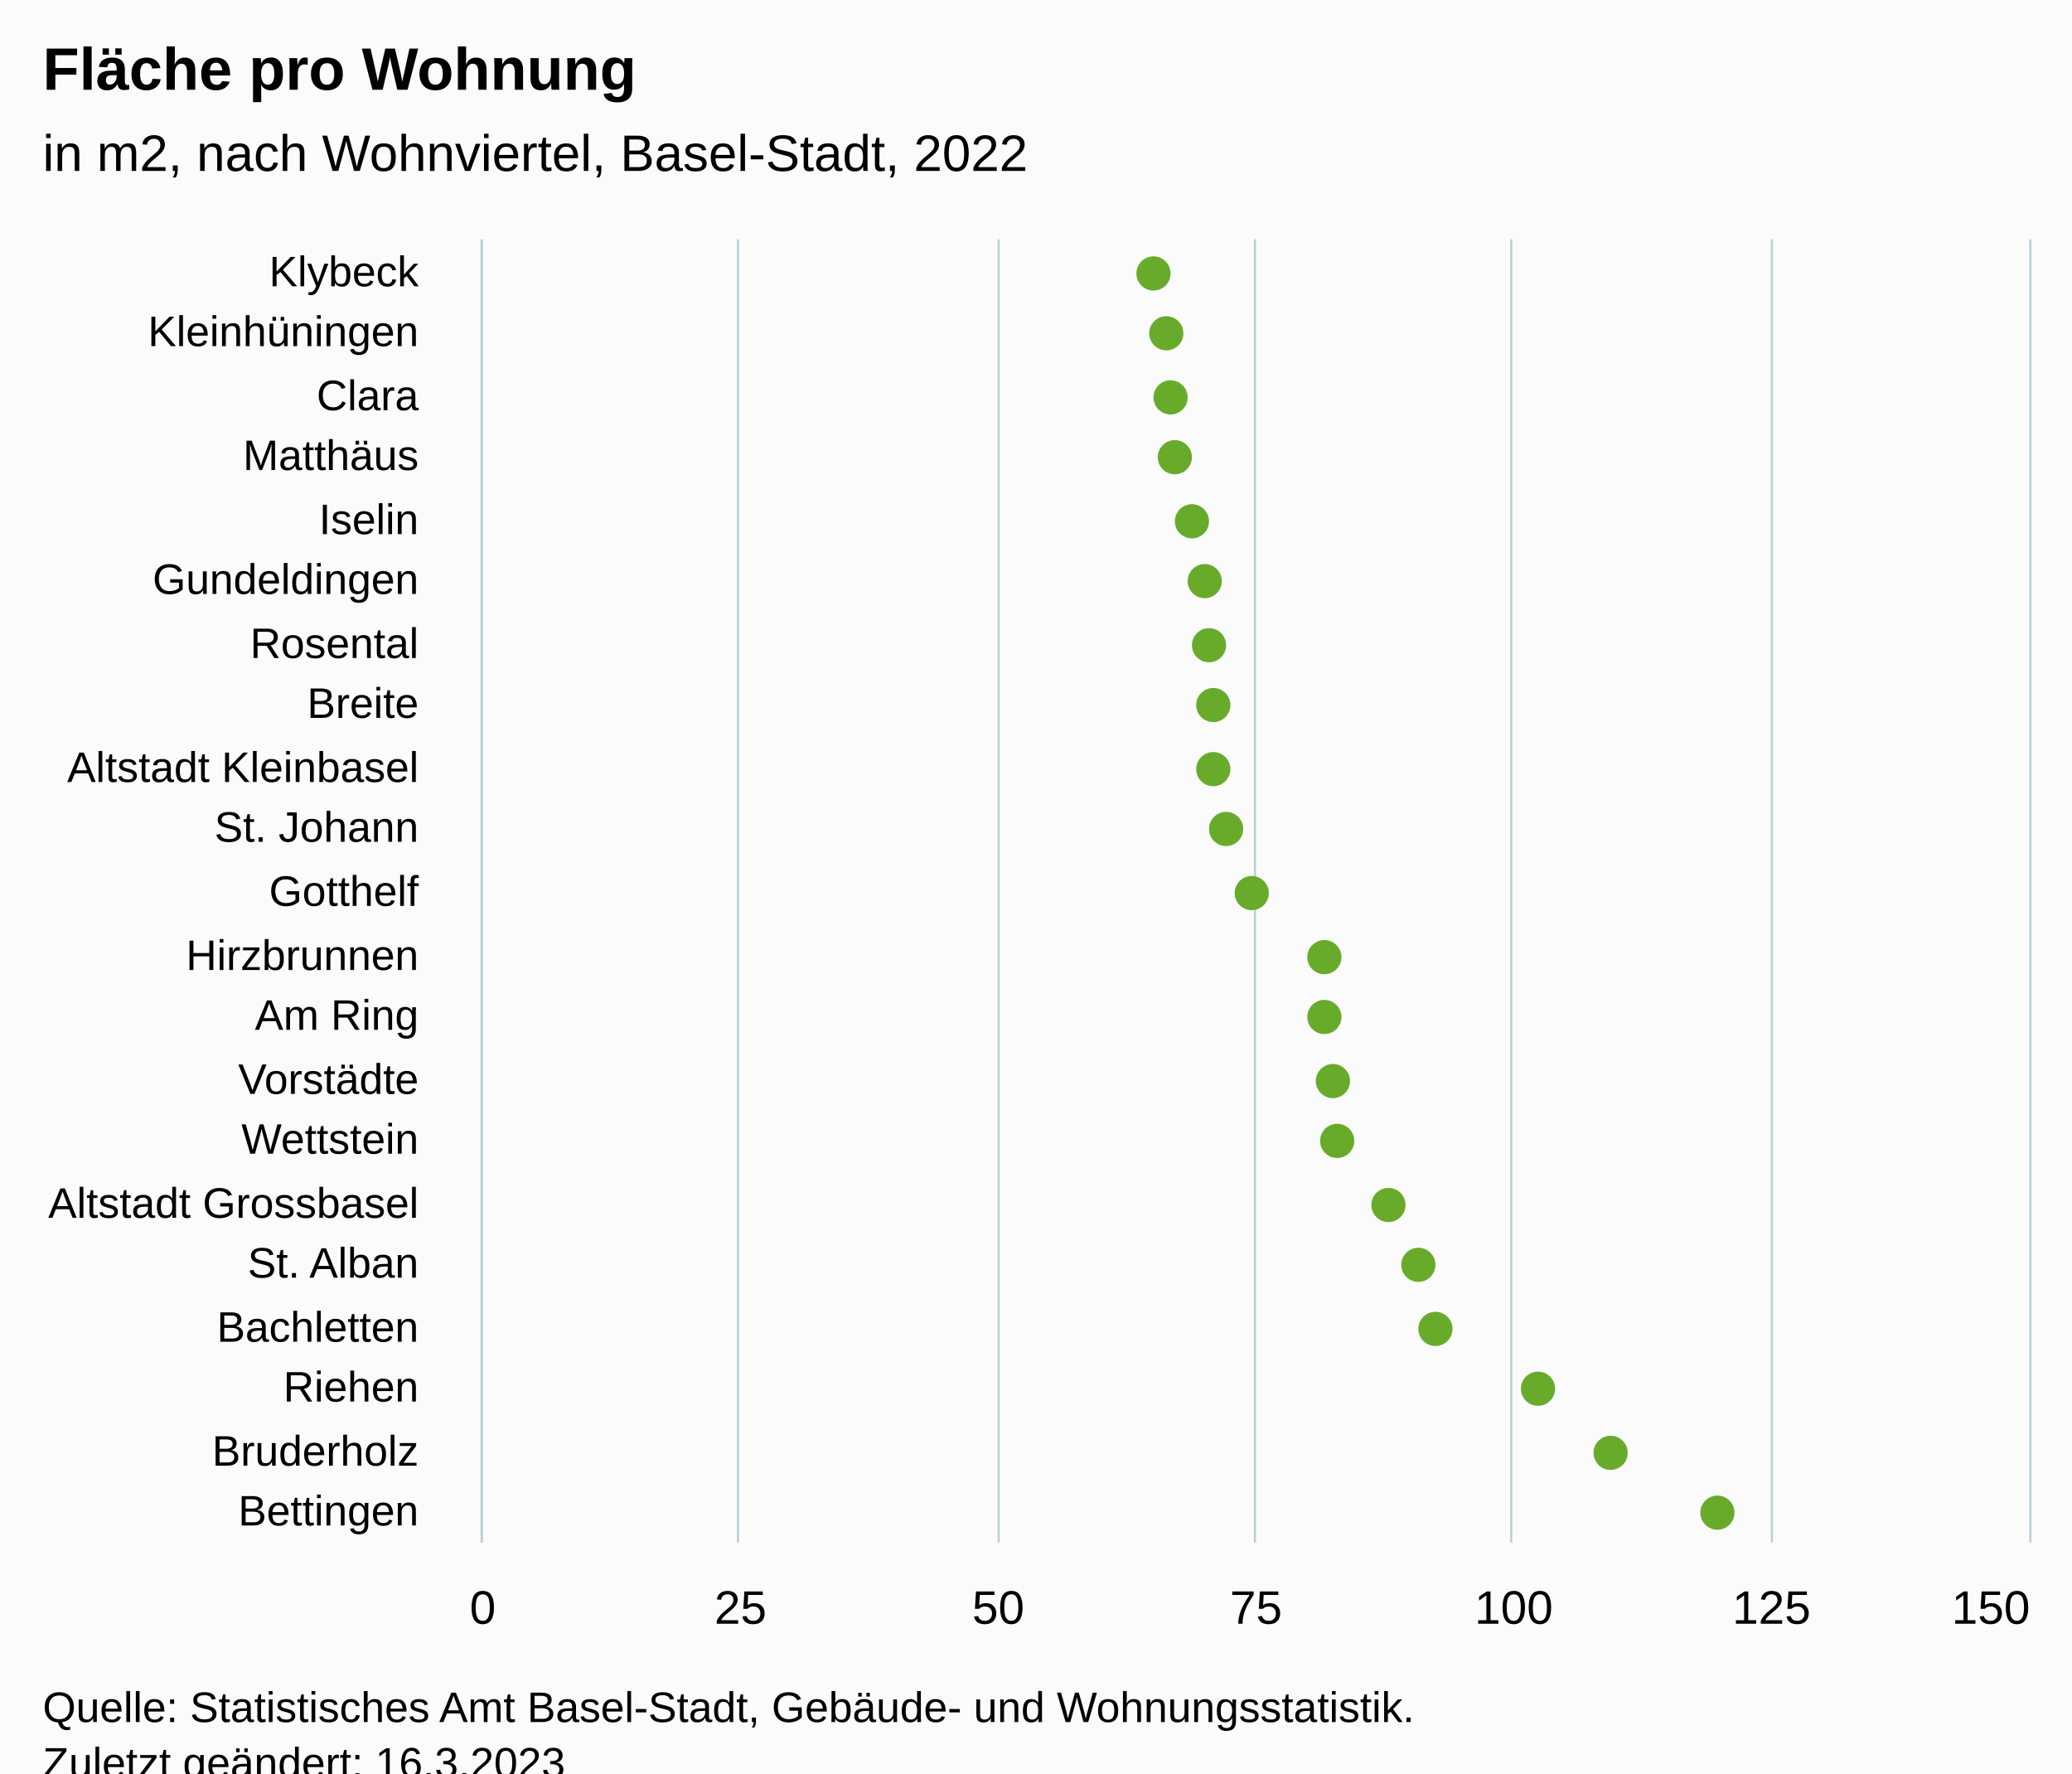
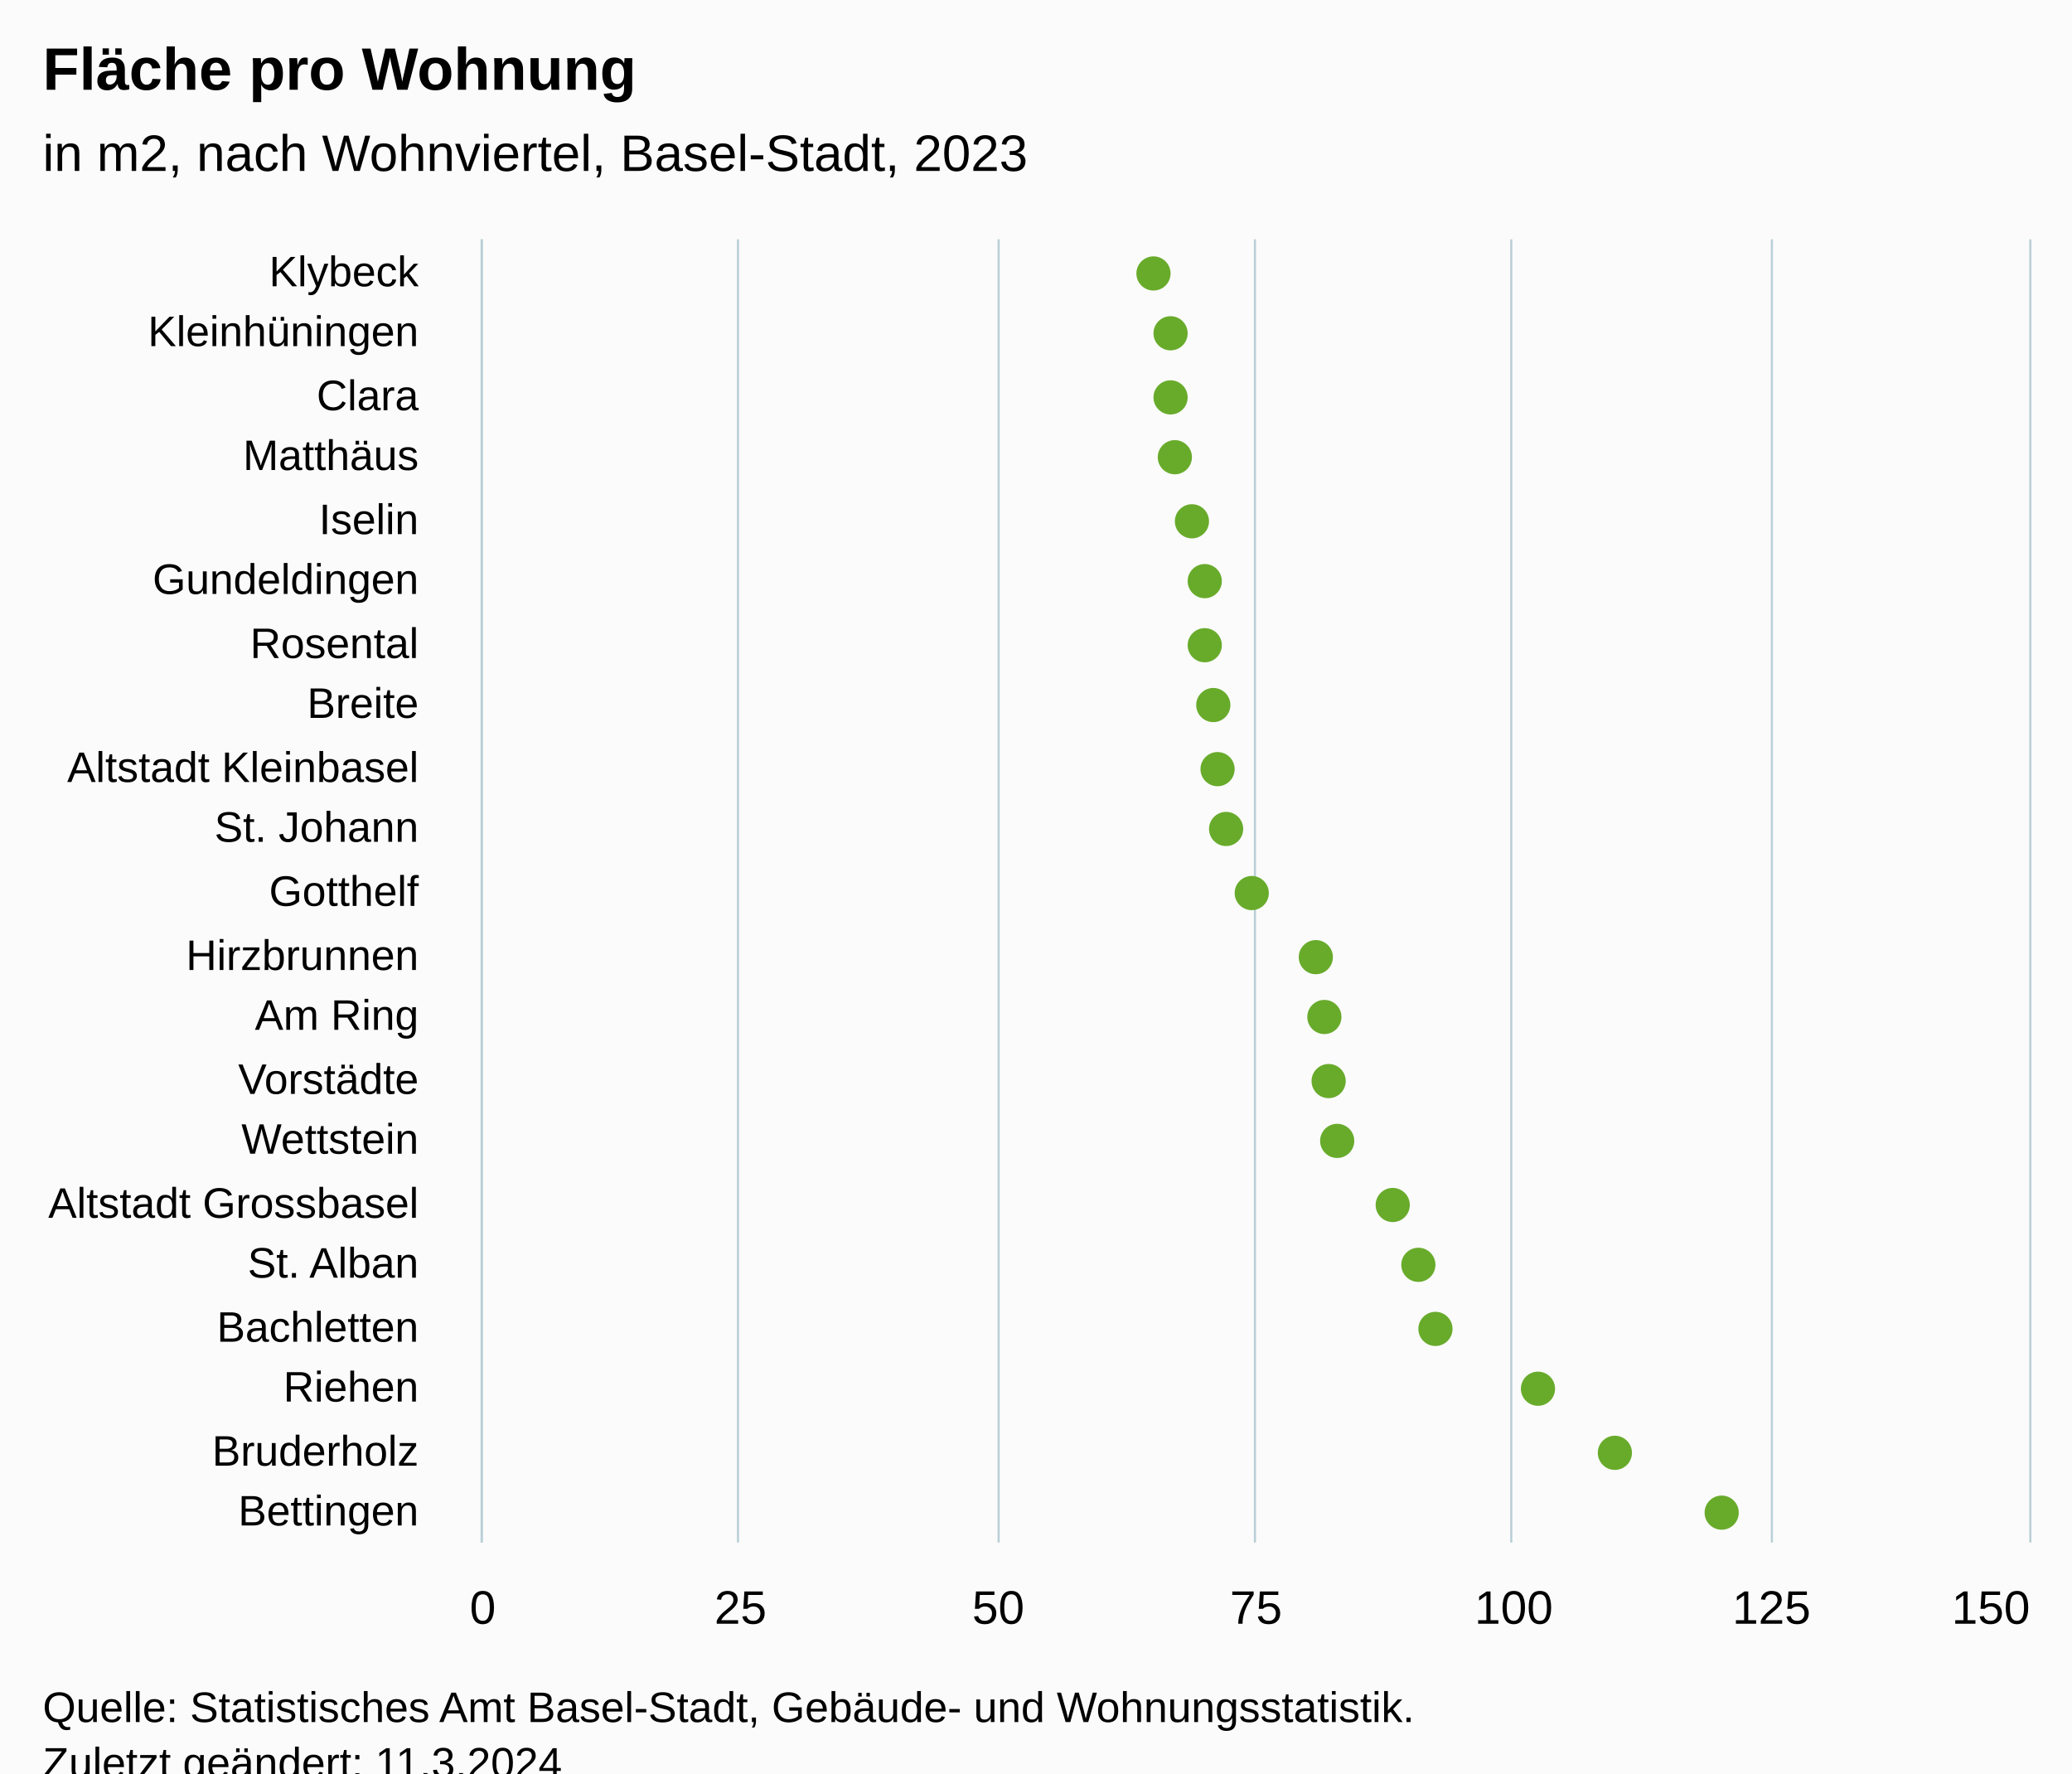
<svg xmlns="http://www.w3.org/2000/svg" version="1.1" class="highcharts-root" style="font-family:Arial;font-size:12px;" viewBox="0 0 485 415">
  <defs>
-     <clipPath id="highcharts-zqi6tic-49-">
+     <clipPath id="highcharts-5un45cb-49-">
      <rect x="0" y="0" width="305" height="362" fill="none" />
    </clipPath>
-     <clipPath id="highcharts-zqi6tic-71-">
+     <clipPath id="highcharts-5un45cb-71-">
      <rect x="0" y="0" width="305" height="362" fill="none" />
    </clipPath>
-     <clipPath id="highcharts-zqi6tic-93-">
+     <clipPath id="highcharts-5un45cb-93-">
      <rect x="113" y="56" width="362" height="305" fill="none" />
    </clipPath>
  </defs>
  <rect fill="#fbfbfb" class="highcharts-background" x="0" y="0" width="485" height="428" rx="0" ry="0" />
  <rect fill="none" class="highcharts-plot-background" x="113" y="56" width="362" height="305" />
  <g class="highcharts-pane-group" data-z-index="0" />
  <g class="highcharts-grid highcharts-xaxis-grid" data-z-index="1">
    <path fill="none" data-z-index="1" class="highcharts-grid-line" d="M 113 71.5 L 475 71.5" opacity="1" />
    <path fill="none" data-z-index="1" class="highcharts-grid-line" d="M 113 85.5 L 475 85.5" opacity="1" />
    <path fill="none" data-z-index="1" class="highcharts-grid-line" d="M 113 100.5 L 475 100.5" opacity="1" />
    <path fill="none" data-z-index="1" class="highcharts-grid-line" d="M 113 114.5 L 475 114.5" opacity="1" />
    <path fill="none" data-z-index="1" class="highcharts-grid-line" d="M 113 129.5 L 475 129.5" opacity="1" />
    <path fill="none" data-z-index="1" class="highcharts-grid-line" d="M 113 143.5 L 475 143.5" opacity="1" />
    <path fill="none" data-z-index="1" class="highcharts-grid-line" d="M 113 158.5 L 475 158.5" opacity="1" />
    <path fill="none" data-z-index="1" class="highcharts-grid-line" d="M 113 172.5 L 475 172.5" opacity="1" />
    <path fill="none" data-z-index="1" class="highcharts-grid-line" d="M 113 187.5 L 475 187.5" opacity="1" />
    <path fill="none" data-z-index="1" class="highcharts-grid-line" d="M 113 201.5 L 475 201.5" opacity="1" />
    <path fill="none" data-z-index="1" class="highcharts-grid-line" d="M 113 216.5 L 475 216.5" opacity="1" />
    <path fill="none" data-z-index="1" class="highcharts-grid-line" d="M 113 230.5 L 475 230.5" opacity="1" />
    <path fill="none" data-z-index="1" class="highcharts-grid-line" d="M 113 245.5 L 475 245.5" opacity="1" />
    <path fill="none" data-z-index="1" class="highcharts-grid-line" d="M 113 259.5 L 475 259.5" opacity="1" />
    <path fill="none" data-z-index="1" class="highcharts-grid-line" d="M 113 274.5 L 475 274.5" opacity="1" />
    <path fill="none" data-z-index="1" class="highcharts-grid-line" d="M 113 288.5 L 475 288.5" opacity="1" />
    <path fill="none" data-z-index="1" class="highcharts-grid-line" d="M 113 303.5 L 475 303.5" opacity="1" />
    <path fill="none" data-z-index="1" class="highcharts-grid-line" d="M 113 317.5 L 475 317.5" opacity="1" />
    <path fill="none" data-z-index="1" class="highcharts-grid-line" d="M 113 332.5 L 475 332.5" opacity="1" />
    <path fill="none" data-z-index="1" class="highcharts-grid-line" d="M 113 346.5 L 475 346.5" opacity="1" />
    <path fill="none" data-z-index="1" class="highcharts-grid-line" d="M 113 361.5 L 475 361.5" opacity="1" />
    <path fill="none" data-z-index="1" class="highcharts-grid-line" d="M 113 56.5 L 475 56.5" opacity="1" />
  </g>
  <g class="highcharts-grid highcharts-yaxis-grid" data-z-index="1">
    <path fill="none" stroke="#B9CFD7" stroke-width="0.5" data-z-index="1" class="highcharts-grid-line" d="M 112.75 56 L 112.75 361" opacity="1" />
    <path fill="none" stroke="#B9CFD7" stroke-width="0.5" data-z-index="1" class="highcharts-grid-line" d="M 172.75 56 L 172.75 361" opacity="1" />
    <path fill="none" stroke="#B9CFD7" stroke-width="0.5" data-z-index="1" class="highcharts-grid-line" d="M 233.75 56 L 233.75 361" opacity="1" />
    <path fill="none" stroke="#B9CFD7" stroke-width="0.5" data-z-index="1" class="highcharts-grid-line" d="M 293.75 56 L 293.75 361" opacity="1" />
    <path fill="none" stroke="#B9CFD7" stroke-width="0.5" data-z-index="1" class="highcharts-grid-line" d="M 353.75 56 L 353.75 361" opacity="1" />
    <path fill="none" stroke="#B9CFD7" stroke-width="0.5" data-z-index="1" class="highcharts-grid-line" d="M 414.75 56 L 414.75 361" opacity="1" />
    <path fill="none" stroke="#B9CFD7" stroke-width="0.5" data-z-index="1" class="highcharts-grid-line" d="M 475.25 56 L 475.25 361" opacity="1" />
  </g>
  <rect fill="none" class="highcharts-plot-border" data-z-index="1" x="113" y="56" width="362" height="305" />
  <g class="highcharts-axis highcharts-xaxis" data-z-index="2">
    <path fill="none" class="highcharts-axis-line" stroke="#B9CFD7" stroke-width="0.5" data-z-index="7" d="M 112.75 56 L 112.75 361" />
  </g>
  <g class="highcharts-axis highcharts-yaxis" data-z-index="2">
    <path fill="none" class="highcharts-axis-line" data-z-index="7" d="M 113 361 L 475 361" />
  </g>
  <g class="highcharts-series-group" data-z-index="3">
-     <g class="highcharts-series highcharts-series-0 highcharts-scatter-series" data-z-index="0.1" opacity="1" transform="translate(475,361) rotate(90) scale(-1,1) scale(1 1)" clip-path="url(#highcharts-zqi6tic-71-)" />
+     <g class="highcharts-series highcharts-series-0 highcharts-scatter-series" data-z-index="0.1" opacity="1" transform="translate(475,361) rotate(90) scale(-1,1) scale(1 1)" clip-path="url(#highcharts-5un45cb-71-)" />
    <g class="highcharts-markers highcharts-series-0 highcharts-scatter-series" data-z-index="0.1" opacity="1" transform="translate(475,361) rotate(90) scale(-1,1) scale(1 1)" clip-path="none">
      <path fill="#68AB2B" d="M 297 209 A 4 4 0 1 1 297.004 209 Z" opacity="1" class="highcharts-point" />
-       <path fill="#68AB2B" d="M 283 206 A 4 4 0 1 1 283.004 206 Z" opacity="1" class="highcharts-point" />
+       <path fill="#68AB2B" d="M 283 205 A 4 4 0 1 1 283.004 205 Z" opacity="1" class="highcharts-point" />
      <path fill="#68AB2B" d="M 268 205 A 4 4 0 1 1 268.004 205 Z" opacity="1" class="highcharts-point" />
      <path fill="#68AB2B" d="M 254 204 A 4 4 0 1 1 254.004 204 Z" opacity="1" class="highcharts-point" />
      <path fill="#68AB2B" d="M 239 200 A 4 4 0 1 1 239.004 200 Z" opacity="1" class="highcharts-point" />
      <path fill="#68AB2B" d="M 225 197 A 4 4 0 1 1 225.004 197 Z" opacity="1" class="highcharts-point" />
-       <path fill="#68AB2B" d="M 210 196 A 4 4 0 1 1 210.004 196 Z" opacity="1" class="highcharts-point" />
+       <path fill="#68AB2B" d="M 210 197 A 4 4 0 1 1 210.004 197 Z" opacity="1" class="highcharts-point" />
      <path fill="#68AB2B" d="M 196 195 A 4 4 0 1 1 196.004 195 Z" opacity="1" class="highcharts-point" />
-       <path fill="#68AB2B" d="M 181 195 A 4 4 0 1 1 181.004 195 Z" opacity="1" class="highcharts-point" />
+       <path fill="#68AB2B" d="M 181 194 A 4 4 0 1 1 181.004 194 Z" opacity="1" class="highcharts-point" />
      <path fill="#68AB2B" d="M 167 192 A 4 4 0 1 1 167.004 192 Z" opacity="1" class="highcharts-point" />
      <path fill="#68AB2B" d="M 152 186 A 4 4 0 1 1 152.004 186 Z" opacity="1" class="highcharts-point" />
-       <path fill="#68AB2B" d="M 137 169 A 4 4 0 1 1 137.004 169 Z" opacity="1" class="highcharts-point" />
+       <path fill="#68AB2B" d="M 137 171 A 4 4 0 1 1 137.004 171 Z" opacity="1" class="highcharts-point" />
      <path fill="#68AB2B" d="M 123 169 A 4 4 0 1 1 123.004 169 Z" opacity="1" class="highcharts-point" />
-       <path fill="#68AB2B" d="M 108 167 A 4 4 0 1 1 108.004 167 Z" opacity="1" class="highcharts-point" />
+       <path fill="#68AB2B" d="M 108 168 A 4 4 0 1 1 108.004 168 Z" opacity="1" class="highcharts-point" />
      <path fill="#68AB2B" d="M 94 166 A 4 4 0 1 1 94.004 166 Z" opacity="1" class="highcharts-point" />
-       <path fill="#68AB2B" d="M 79 154 A 4 4 0 1 1 79.004 154 Z" opacity="1" class="highcharts-point" />
+       <path fill="#68AB2B" d="M 79 153 A 4 4 0 1 1 79.004 153 Z" opacity="1" class="highcharts-point" />
      <path fill="#68AB2B" d="M 65 147 A 4 4 0 1 1 65.004 147 Z" opacity="1" class="highcharts-point" />
      <path fill="#68AB2B" d="M 50 143 A 4 4 0 1 1 50.004 143 Z" opacity="1" class="highcharts-point" />
      <path fill="#68AB2B" d="M 36 119 A 4 4 0 1 1 36.004 119 Z" opacity="1" class="highcharts-point" />
-       <path fill="#68AB2B" d="M 21 102 A 4 4 0 1 1 21.004 102 Z" opacity="1" class="highcharts-point" />
-       <path fill="#68AB2B" d="M 7 77 A 4 4 0 1 1 7.004 77 Z" opacity="1" class="highcharts-point" />
+       <path fill="#68AB2B" d="M 21 101 A 4 4 0 1 1 21.004 101 Z" opacity="1" class="highcharts-point" />
+       <path fill="#68AB2B" d="M 7 76 A 4 4 0 1 1 7.004 76 Z" opacity="1" class="highcharts-point" />
    </g>
-     <g class="highcharts-series highcharts-series-1 highcharts-scatter-series highcharts-color-0" visibility="hidden" data-z-index="0.1" opacity="1" transform="translate(475,361) rotate(90) scale(-1,1) scale(1 1)" clip-path="url(#highcharts-zqi6tic-71-)" />
+     <g class="highcharts-series highcharts-series-1 highcharts-scatter-series highcharts-color-0" visibility="hidden" data-z-index="0.1" opacity="1" transform="translate(475,361) rotate(90) scale(-1,1) scale(1 1)" clip-path="url(#highcharts-5un45cb-71-)" />
    <g class="highcharts-markers highcharts-series-1 highcharts-scatter-series highcharts-color-0" visibility="hidden" data-z-index="0.1" opacity="1" transform="translate(475,361) rotate(90) scale(-1,1) scale(1 1)" clip-path="none" />
  </g>
  <text x="10" text-anchor="start" class="highcharts-title" data-z-index="4" style="color:#000000;font-size:14px;font-weight:bold;font-family:Arial;fill:#000000;" y="21">
    <tspan>Fläche pro Wohnung</tspan>
  </text>
  <text x="10" text-anchor="start" class="highcharts-subtitle" data-z-index="4" style="color:#000000;font-size:12px;font-weight:normal;font-family:Arial;fill:#000000;" y="40">
-     <tspan>in m2, nach Wohnviertel, Basel-Stadt, 2022</tspan>
+     <tspan>in m2, nach Wohnviertel, Basel-Stadt, 2023</tspan>
  </text>
  <text x="10" text-anchor="start" class="highcharts-caption" data-z-index="4" style="color:#666666;fill:#666666;" y="395" />
  <g class="highcharts-axis-labels highcharts-xaxis-labels" data-z-index="7">
    <text x="98" style="color:#000000;cursor:default;font-size:10px;fill:#000000;" text-anchor="end" transform="translate(0,0)" y="67" opacity="1">Klybeck</text>
    <text x="98" style="color:#000000;cursor:default;font-size:10px;fill:#000000;" text-anchor="end" transform="translate(0,0)" y="81" opacity="1">Kleinhüningen</text>
    <text x="98" style="color:#000000;cursor:default;font-size:10px;fill:#000000;" text-anchor="end" transform="translate(0,0)" y="96" opacity="1">Clara</text>
    <text x="98" style="color:#000000;cursor:default;font-size:10px;fill:#000000;" text-anchor="end" transform="translate(0,0)" y="110" opacity="1">Matthäus</text>
    <text x="98" style="color:#000000;cursor:default;font-size:10px;fill:#000000;" text-anchor="end" transform="translate(0,0)" y="125" opacity="1">Iselin</text>
    <text x="98" style="color:#000000;cursor:default;font-size:10px;fill:#000000;" text-anchor="end" transform="translate(0,0)" y="139" opacity="1">Gundeldingen</text>
    <text x="98" style="color:#000000;cursor:default;font-size:10px;fill:#000000;" text-anchor="end" transform="translate(0,0)" y="154" opacity="1">Rosental</text>
    <text x="98" style="color:#000000;cursor:default;font-size:10px;fill:#000000;" text-anchor="end" transform="translate(0,0)" y="168" opacity="1">Breite</text>
    <text x="98" style="color:#000000;cursor:default;font-size:10px;fill:#000000;" text-anchor="end" transform="translate(0,0)" y="183" opacity="1">
      <tspan>Altstadt Kleinbasel</tspan>
    </text>
    <text x="98" style="color:#000000;cursor:default;font-size:10px;fill:#000000;" text-anchor="end" transform="translate(0,0)" y="197" opacity="1">
      <tspan>St. Johann</tspan>
    </text>
    <text x="98" style="color:#000000;cursor:default;font-size:10px;fill:#000000;" text-anchor="end" transform="translate(0,0)" y="212" opacity="1">Gotthelf</text>
    <text x="98" style="color:#000000;cursor:default;font-size:10px;fill:#000000;" text-anchor="end" transform="translate(0,0)" y="227" opacity="1">Hirzbrunnen</text>
    <text x="98" style="color:#000000;cursor:default;font-size:10px;fill:#000000;" text-anchor="end" transform="translate(0,0)" y="241" opacity="1">
      <tspan>Am Ring</tspan>
    </text>
    <text x="98" style="color:#000000;cursor:default;font-size:10px;fill:#000000;" text-anchor="end" transform="translate(0,0)" y="256" opacity="1">Vorstädte</text>
    <text x="98" style="color:#000000;cursor:default;font-size:10px;fill:#000000;" text-anchor="end" transform="translate(0,0)" y="270" opacity="1">Wettstein</text>
    <text x="98" style="color:#000000;cursor:default;font-size:10px;fill:#000000;" text-anchor="end" transform="translate(0,0)" y="285" opacity="1">
      <tspan>Altstadt Grossbasel</tspan>
    </text>
    <text x="98" style="color:#000000;cursor:default;font-size:10px;fill:#000000;" text-anchor="end" transform="translate(0,0)" y="299" opacity="1">
      <tspan>St. Alban</tspan>
    </text>
    <text x="98" style="color:#000000;cursor:default;font-size:10px;fill:#000000;" text-anchor="end" transform="translate(0,0)" y="314" opacity="1">Bachletten</text>
    <text x="98" style="color:#000000;cursor:default;font-size:10px;fill:#000000;" text-anchor="end" transform="translate(0,0)" y="328" opacity="1">Riehen</text>
    <text x="98" style="color:#000000;cursor:default;font-size:10px;fill:#000000;" text-anchor="end" transform="translate(0,0)" y="343" opacity="1">Bruderholz</text>
    <text x="98" style="color:#000000;cursor:default;font-size:10px;fill:#000000;" text-anchor="end" transform="translate(0,0)" y="357" opacity="1">Bettingen</text>
  </g>
  <g class="highcharts-axis-labels highcharts-yaxis-labels" data-z-index="7">
    <text x="113" style="color:#000000;cursor:default;font-size:11px;fill:#000000;" text-anchor="middle" transform="translate(0,0)" y="380" opacity="1">0</text>
    <text x="354.333" style="color:#000000;cursor:default;font-size:11px;fill:#000000;" text-anchor="middle" transform="translate(0,0)" y="380" opacity="1">100</text>
    <text x="173.333" style="color:#000000;cursor:default;font-size:11px;fill:#000000;" text-anchor="middle" transform="translate(0,0)" y="380" opacity="1">25</text>
    <text x="233.667" style="color:#000000;cursor:default;font-size:11px;fill:#000000;" text-anchor="middle" transform="translate(0,0)" y="380" opacity="1">50</text>
    <text x="294" style="color:#000000;cursor:default;font-size:11px;fill:#000000;" text-anchor="middle" transform="translate(0,0)" y="380" opacity="1">75</text>
    <text x="414.667" style="color:#000000;cursor:default;font-size:11px;fill:#000000;" text-anchor="middle" transform="translate(0,0)" y="380" opacity="1">125</text>
    <text x="466" style="color:#000000;cursor:default;font-size:11px;fill:#000000;" text-anchor="middle" transform="translate(0,0)" y="380" opacity="1">150</text>
  </g>
  <text x="10" class="highcharts-credits" text-anchor="start" data-z-index="8" style="cursor:default;color:#000000;font-size:10px;fill:#000000;" y="403">
    <tspan>Quelle: Statistisches Amt Basel-Stadt, Gebäude- und Wohnungsstatistik.</tspan>
-     <tspan x="10" dy="13">Zuletzt geändert: 16.3.2023</tspan>
+     <tspan x="10" dy="13">Zuletzt geändert: 11.3.2024</tspan>
  </text>
-   <g class="highcharts-control-points" data-z-index="99" clip-path="url(#highcharts-zqi6tic-93-)" />
+   <g class="highcharts-control-points" data-z-index="99" clip-path="url(#highcharts-5un45cb-93-)" />
</svg>
